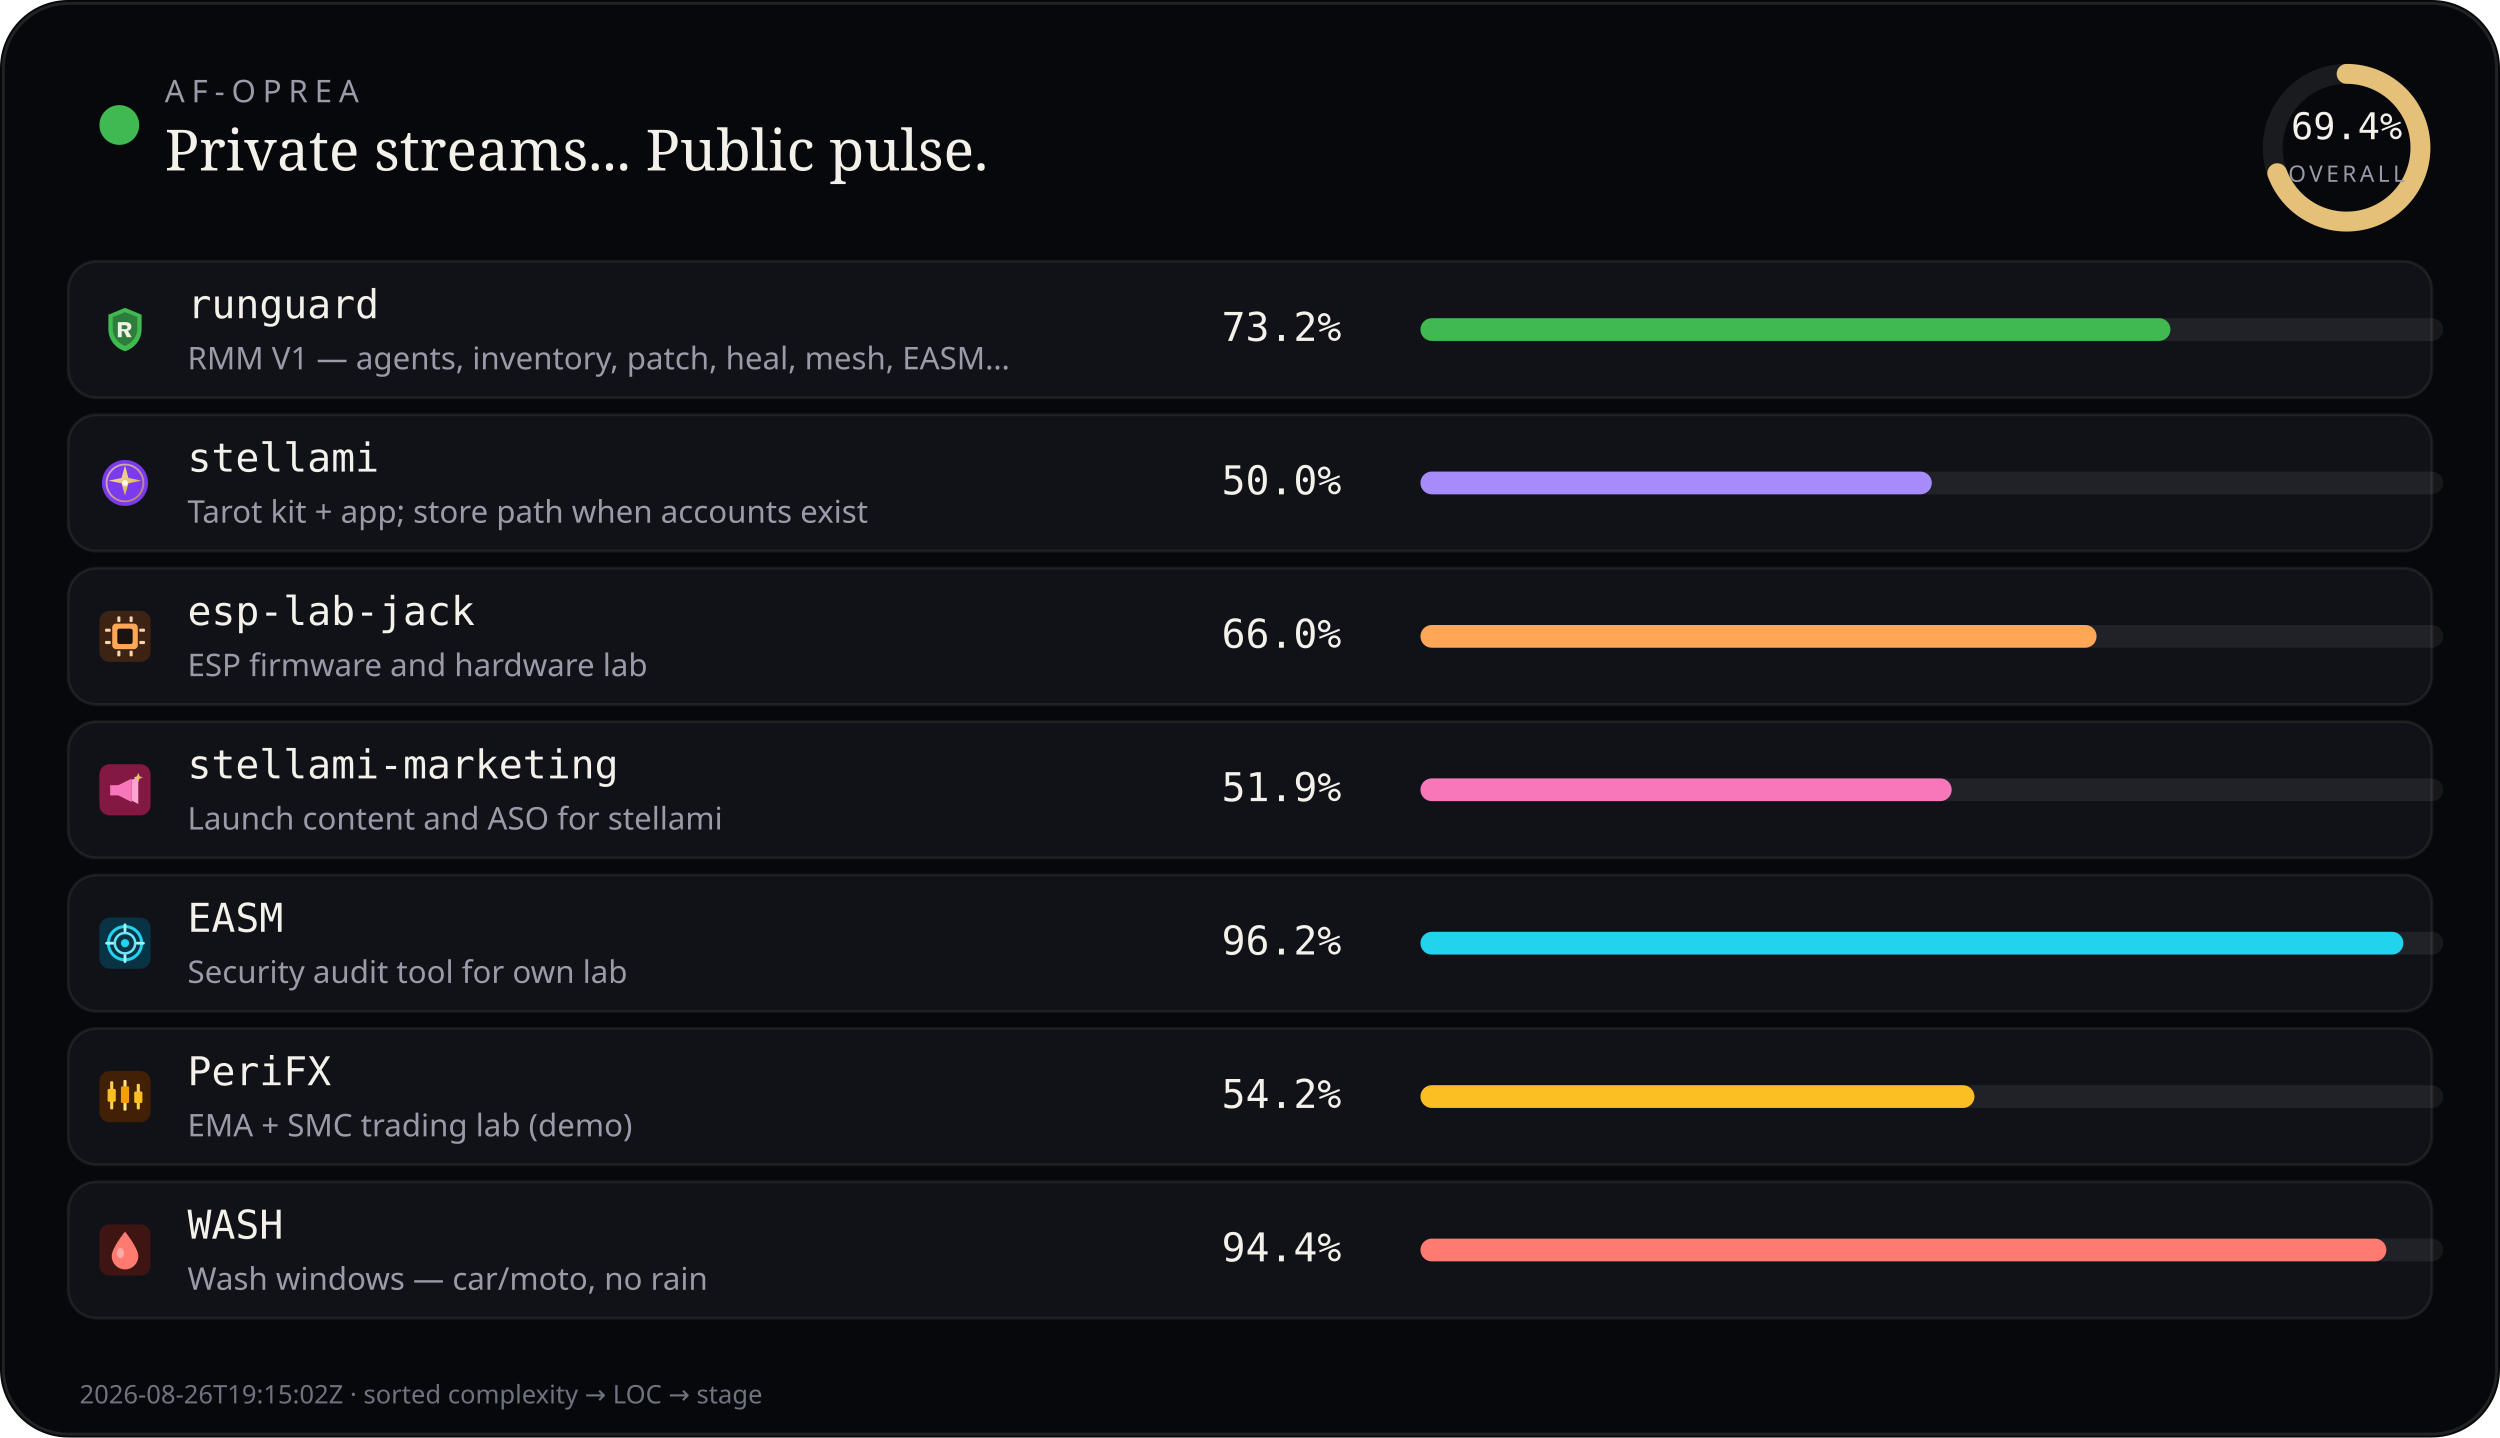
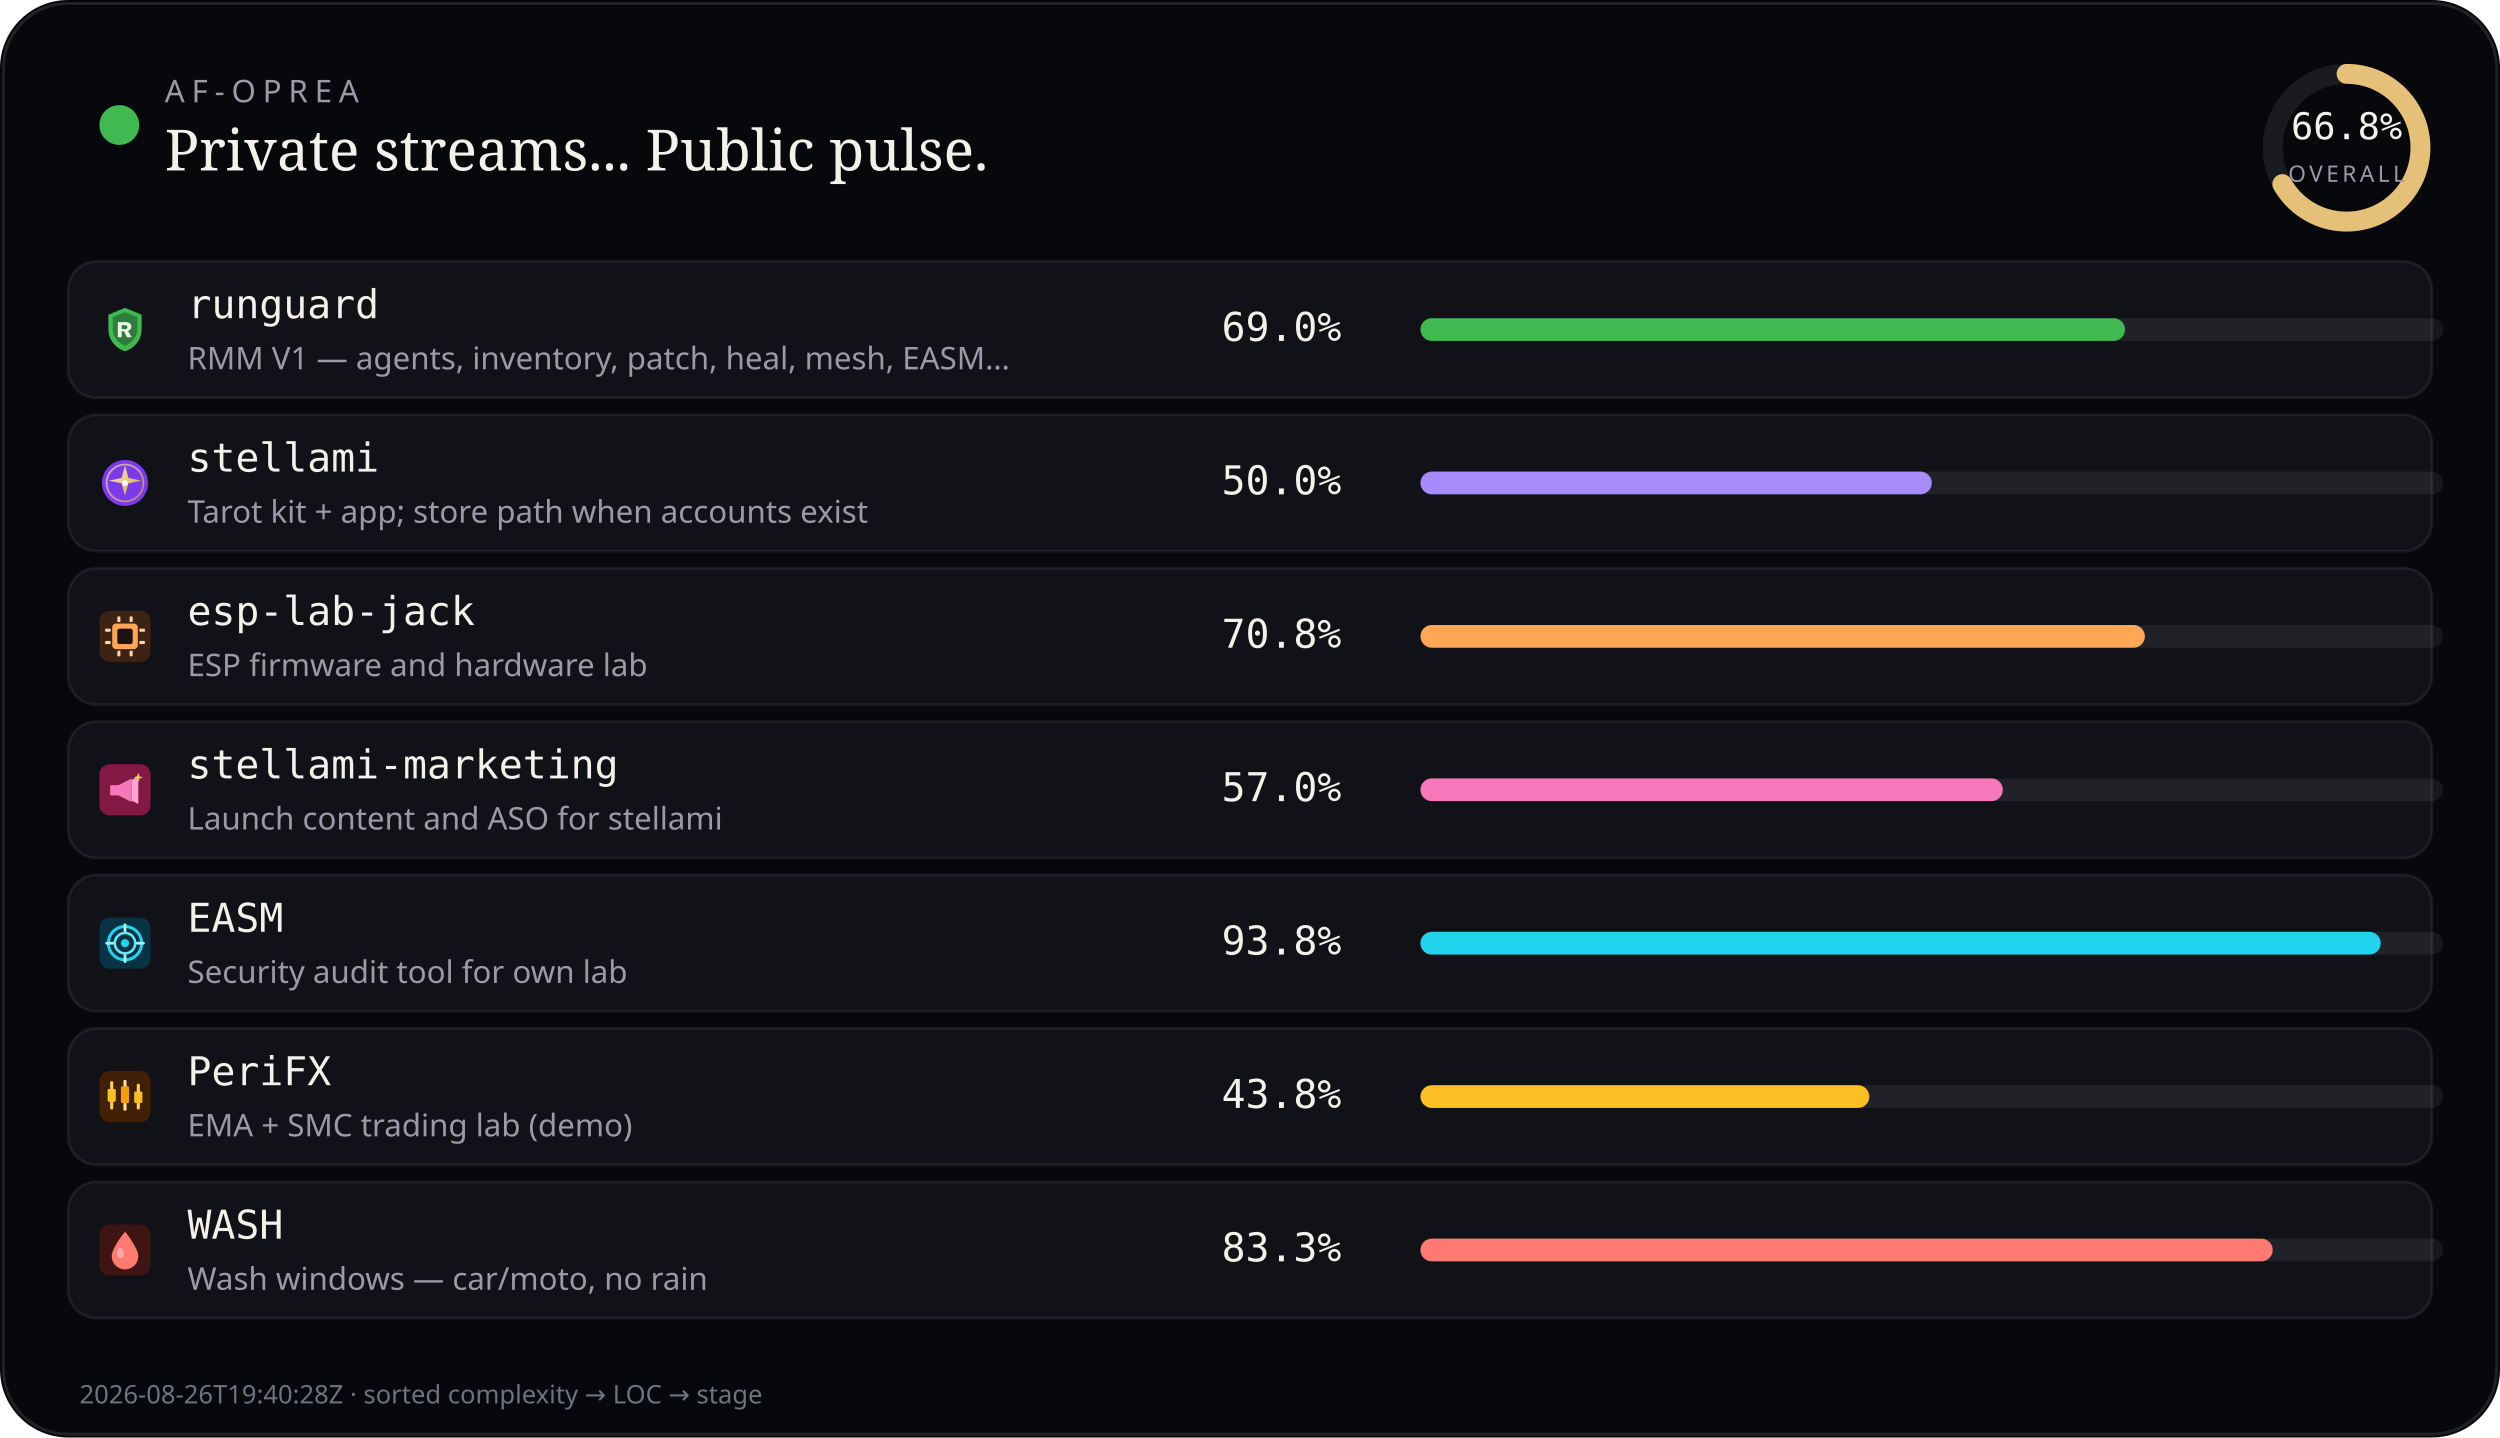
<svg xmlns="http://www.w3.org/2000/svg" viewBox="0 0 880 506" width="880" height="506" role="img" aria-label="AF-Oprea public work pulse">
  <rect width="880" height="506" rx="24" fill="#07080b" />
  <rect x="1.2" y="1.2" width="877.6" height="503.6" rx="22.8" fill="none" stroke="rgba(232,228,214,0.12)" />
  <circle cx="42" cy="44" r="7" fill="#3fb950" />
  <text x="58" y="36" fill="#9a9aa8" font-size="11" font-family="ui-sans-serif, system-ui, sans-serif" letter-spacing="2.4">AF-OPREA</text>
  <text x="58" y="60" fill="#f4f1ea" font-size="20" font-family="ui-serif, Georgia, serif">Private streams... Public pulse.</text>
  <g transform="translate(790,16)">
    <circle cx="36" cy="36" r="26" fill="none" stroke="rgba(255,255,255,0.08)" stroke-width="7" />
-     <circle cx="36" cy="36" r="26" fill="none" stroke="#e4c078" stroke-width="7" stroke-linecap="round" stroke-dasharray="163.36" stroke-dashoffset="49.99" transform="rotate(-90 36 36)" />
-     <text x="36" y="33" text-anchor="middle" fill="#f4f1ea" font-size="13" font-family="ui-monospace, monospace">69.4%</text>
+     <circle cx="36" cy="36" r="26" fill="none" stroke="#e4c078" stroke-width="7" stroke-linecap="round" stroke-dasharray="163.36" stroke-dashoffset="54.24" transform="rotate(-90 36 36)" />
+     <text x="36" y="33" text-anchor="middle" fill="#f4f1ea" font-size="13" font-family="ui-monospace, monospace">66.8%</text>
    <text x="36" y="48" text-anchor="middle" fill="#9a9aa8" font-size="8" font-family="ui-sans-serif, system-ui, sans-serif" letter-spacing="1.2">OVERALL</text>
  </g>
  <rect x="24" y="92" width="832" height="48" rx="10" fill="#101218" stroke="rgba(232,228,214,0.08)" />
  <g id="stream_logo_runguard" class="stream_logo" data-stream="runguard" transform="translate(35.0,107.0) scale(0.9)" opacity="1.0">
    <path fill="#3fb950" d="M10 1.5 L16.5 4.2 V9.8 C16.5 14.1 13.6 17.4 10 18.5 C6.4 17.4 3.5 14.1 3.5 9.8 V4.2 Z" />
    <path fill="#0d1117" fill-opacity=".35" d="M10 3.2 L14.8 5.1 V9.7 C14.8 12.9 12.6 15.4 10 16.4 C7.4 15.4 5.2 12.9 5.2 9.7 V5.1 Z" />
    <path fill="#f4f1ea" d="M7.2 7.1h3.1c1.35 0 2.2.7 2.2 1.75 0 .85-.5 1.45-1.35 1.65L12.6 13h-1.85l-1.2-2.35H8.7V13H7.2V7.1zm1.5 1.2v1.55h1.35c.55 0 .9-.28.9-.75s-.35-.8-.9-.8H8.7z" />
  </g>
  <use class="stream_logo" data-stream="runguard" href="#stream_logo_runguard" x="35.0" y="107.0" width="18" height="18" opacity="0" />
  <text x="66" y="112" fill="#f4f1ea" font-size="14" font-family="ui-monospace, SFMono-Regular, monospace">runguard</text>
  <text x="66" y="130" fill="#9a9aa8" font-size="11" font-family="ui-sans-serif, system-ui, sans-serif">RMM V1 — agents, inventory, patch, heal, mesh, EASM…</text>
-   <text x="430" y="120" fill="#f4f1ea" font-size="14" font-family="ui-monospace, SFMono-Regular, monospace">73.2%</text>
+   <text x="430" y="120" fill="#f4f1ea" font-size="14" font-family="ui-monospace, SFMono-Regular, monospace">69.0%</text>
  <rect x="500" y="112" width="360" height="8" rx="4" fill="rgba(255,255,255,0.07)" />
-   <rect x="500" y="112" width="264" height="8" rx="4" fill="#3fb950" />
+   <rect x="500" y="112" width="248" height="8" rx="4" fill="#3fb950" />
  <rect x="24" y="146" width="832" height="48" rx="10" fill="#101218" stroke="rgba(232,228,214,0.08)" />
  <g id="stream_logo_stellami" class="stream_logo" data-stream="stellami" transform="translate(35.0,161.0) scale(0.9)" opacity="1.0">
    <defs>
      <linearGradient id="stream_logo_stellami-stellami-gold" x1="0%" y1="0%" x2="100%" y2="100%">
        <stop offset="0%" stop-color="#f5e6a8" />
        <stop offset="55%" stop-color="#e8c57a" />
        <stop offset="100%" stop-color="#c9a227" />
      </linearGradient>
    </defs>
    <circle cx="10" cy="10" r="9" fill="#7c3aed" />
    <circle cx="10" cy="10" r="7.2" fill="none" stroke="url(#stream_logo_stellami-stellami-gold)" stroke-width="0.7" opacity=".7" />
    <path fill="url(#stream_logo_stellami-stellami-gold)" d="M10 3.2 L11.35 8.05 L16.4 9.1 L11.35 10.15 L10 15 L8.65 10.15 L3.6 9.1 L8.65 8.05 Z" />
    <circle cx="10" cy="10" r="1.15" fill="#fff8e8" />
  </g>
  <use class="stream_logo" data-stream="stellami" href="#stream_logo_stellami" x="35.0" y="161.0" width="18" height="18" opacity="0" />
  <text x="66" y="166" fill="#f4f1ea" font-size="14" font-family="ui-monospace, SFMono-Regular, monospace">stellami</text>
  <text x="66" y="184" fill="#9a9aa8" font-size="11" font-family="ui-sans-serif, system-ui, sans-serif">Tarot kit + app; store path when accounts exist</text>
  <text x="430" y="174" fill="#f4f1ea" font-size="14" font-family="ui-monospace, SFMono-Regular, monospace">50.0%</text>
  <rect x="500" y="166" width="360" height="8" rx="4" fill="rgba(255,255,255,0.07)" />
  <rect x="500" y="166" width="180" height="8" rx="4" fill="#a78bfa" />
  <rect x="24" y="200" width="832" height="48" rx="10" fill="#101218" stroke="rgba(232,228,214,0.08)" />
  <g id="stream_logo_esp-lab-jack" class="stream_logo" data-stream="esp-lab-jack" transform="translate(35.0,215.0) scale(0.9)" opacity="1.0">
    <rect width="20" height="20" rx="4" fill="#3d2314" />
    <rect x="5" y="5" width="10" height="10" rx="1.5" fill="#ffa657" />
    <rect x="7" y="7" width="6" height="6" rx="0.8" fill="#1c1210" />
    <rect x="2.2" y="7" width="2.2" height="1.2" rx="0.3" fill="#ffd4a8" />
    <rect x="2.2" y="11.8" width="2.2" height="1.2" rx="0.3" fill="#ffd4a8" />
    <rect x="15.6" y="7" width="2.2" height="1.2" rx="0.3" fill="#ffd4a8" />
    <rect x="15.6" y="11.8" width="2.2" height="1.2" rx="0.3" fill="#ffd4a8" />
    <rect x="7" y="2.2" width="1.2" height="2.2" rx="0.3" fill="#ffd4a8" />
    <rect x="11.8" y="2.2" width="1.2" height="2.2" rx="0.3" fill="#ffd4a8" />
    <rect x="7" y="15.6" width="1.2" height="2.2" rx="0.3" fill="#ffd4a8" />
    <rect x="11.8" y="15.6" width="1.2" height="2.2" rx="0.3" fill="#ffd4a8" />
  </g>
  <use class="stream_logo" data-stream="esp-lab-jack" href="#stream_logo_esp-lab-jack" x="35.0" y="215.0" width="18" height="18" opacity="0" />
  <text x="66" y="220" fill="#f4f1ea" font-size="14" font-family="ui-monospace, SFMono-Regular, monospace">esp-lab-jack</text>
  <text x="66" y="238" fill="#9a9aa8" font-size="11" font-family="ui-sans-serif, system-ui, sans-serif">ESP firmware and hardware lab</text>
-   <text x="430" y="228" fill="#f4f1ea" font-size="14" font-family="ui-monospace, SFMono-Regular, monospace">66.0%</text>
+   <text x="430" y="228" fill="#f4f1ea" font-size="14" font-family="ui-monospace, SFMono-Regular, monospace">70.8%</text>
  <rect x="500" y="220" width="360" height="8" rx="4" fill="rgba(255,255,255,0.07)" />
-   <rect x="500" y="220" width="238" height="8" rx="4" fill="#ffa657" />
+   <rect x="500" y="220" width="255" height="8" rx="4" fill="#ffa657" />
  <rect x="24" y="254" width="832" height="48" rx="10" fill="#101218" stroke="rgba(232,228,214,0.08)" />
  <g id="stream_logo_stellami-marketing" class="stream_logo" data-stream="stellami-marketing" transform="translate(35.0,269.0) scale(0.9)" opacity="1.0">
    <defs>
      <linearGradient id="stream_logo_stellami-marketing-smkt-gold" x1="0%" y1="0%" x2="100%" y2="100%">
        <stop offset="0%" stop-color="#f5e6a8" />
        <stop offset="100%" stop-color="#c9a227" />
      </linearGradient>
    </defs>
    <rect width="20" height="20" rx="4" fill="#831843" />
    <path fill="#f778ba" d="M4.2 8.2h3.2l5.2-2.6v9.2l-5.2-2.6H4.2z" />
    <path fill="#fda4d0" d="M12.6 6.2l2.6-1.4v10.8l-2.6-1.4z" />
    <path fill="url(#stream_logo_stellami-marketing-smkt-gold)" d="M15.2 3.4 L15.7 4.7 L17 5.2 L15.7 5.7 L15.2 7 L14.7 5.7 L13.4 5.2 L14.7 4.7 Z" />
  </g>
  <use class="stream_logo" data-stream="stellami-marketing" href="#stream_logo_stellami-marketing" x="35.0" y="269.0" width="18" height="18" opacity="0" />
  <text x="66" y="274" fill="#f4f1ea" font-size="14" font-family="ui-monospace, SFMono-Regular, monospace">stellami-marketing</text>
  <text x="66" y="292" fill="#9a9aa8" font-size="11" font-family="ui-sans-serif, system-ui, sans-serif">Launch content and ASO for stellami</text>
-   <text x="430" y="282" fill="#f4f1ea" font-size="14" font-family="ui-monospace, SFMono-Regular, monospace">51.9%</text>
+   <text x="430" y="282" fill="#f4f1ea" font-size="14" font-family="ui-monospace, SFMono-Regular, monospace">57.0%</text>
  <rect x="500" y="274" width="360" height="8" rx="4" fill="rgba(255,255,255,0.07)" />
-   <rect x="500" y="274" width="187" height="8" rx="4" fill="#f778ba" />
+   <rect x="500" y="274" width="205" height="8" rx="4" fill="#f778ba" />
  <rect x="24" y="308" width="832" height="48" rx="10" fill="#101218" stroke="rgba(232,228,214,0.08)" />
  <g id="stream_logo_easm" class="stream_logo" data-stream="easm" transform="translate(35.0,323.0) scale(0.9)" opacity="1.0">
    <rect width="20" height="20" rx="4" fill="#083344" />
    <circle cx="10" cy="10" r="6.5" fill="none" stroke="#22d3ee" stroke-width="1.2" />
    <circle cx="10" cy="10" r="4" fill="none" stroke="#67e8f9" stroke-width="1" />
    <circle cx="10" cy="10" r="1.6" fill="#22d3ee" />
    <path d="M10 2.8 V5.2 M10 14.8 V17.2 M2.8 10 H5.2 M14.8 10 H17.2" stroke="#a5f3fc" stroke-width="1.1" stroke-linecap="round" />
  </g>
  <use class="stream_logo" data-stream="easm" href="#stream_logo_easm" x="35.0" y="323.0" width="18" height="18" opacity="0" />
  <text x="66" y="328" fill="#f4f1ea" font-size="14" font-family="ui-monospace, SFMono-Regular, monospace">EASM</text>
  <text x="66" y="346" fill="#9a9aa8" font-size="11" font-family="ui-sans-serif, system-ui, sans-serif">Security audit tool for own lab</text>
-   <text x="430" y="336" fill="#f4f1ea" font-size="14" font-family="ui-monospace, SFMono-Regular, monospace">96.2%</text>
+   <text x="430" y="336" fill="#f4f1ea" font-size="14" font-family="ui-monospace, SFMono-Regular, monospace">93.8%</text>
  <rect x="500" y="328" width="360" height="8" rx="4" fill="rgba(255,255,255,0.07)" />
-   <rect x="500" y="328" width="346" height="8" rx="4" fill="#22d3ee" />
+   <rect x="500" y="328" width="338" height="8" rx="4" fill="#22d3ee" />
  <rect x="24" y="362" width="832" height="48" rx="10" fill="#101218" stroke="rgba(232,228,214,0.08)" />
  <g id="stream_logo_peri" class="stream_logo" data-stream="peri" transform="translate(35.0,377.0) scale(0.9)" opacity="1.0">
    <rect width="20" height="20" rx="4" fill="#422006" />
    <rect x="4.2" y="4" width="1.2" height="11" rx="0.4" fill="#fcd34d" />
    <rect x="3.2" y="7" width="3.2" height="5" rx="0.5" fill="#fbbf24" />
    <rect x="9.4" y="3.5" width="1.2" height="12" rx="0.4" fill="#fde68a" />
    <rect x="8.4" y="6" width="3.2" height="6.5" rx="0.5" fill="#f59e0b" />
    <rect x="14.6" y="5" width="1.2" height="10" rx="0.4" fill="#fcd34d" />
    <rect x="13.6" y="8" width="3.2" height="4.5" rx="0.5" fill="#fbbf24" />
  </g>
  <use class="stream_logo" data-stream="peri" href="#stream_logo_peri" x="35.0" y="377.0" width="18" height="18" opacity="0" />
  <text x="66" y="382" fill="#f4f1ea" font-size="14" font-family="ui-monospace, SFMono-Regular, monospace">PeriFX</text>
  <text x="66" y="400" fill="#9a9aa8" font-size="11" font-family="ui-sans-serif, system-ui, sans-serif">EMA + SMC trading lab (demo)</text>
-   <text x="430" y="390" fill="#f4f1ea" font-size="14" font-family="ui-monospace, SFMono-Regular, monospace">54.2%</text>
+   <text x="430" y="390" fill="#f4f1ea" font-size="14" font-family="ui-monospace, SFMono-Regular, monospace">43.8%</text>
  <rect x="500" y="382" width="360" height="8" rx="4" fill="rgba(255,255,255,0.07)" />
-   <rect x="500" y="382" width="195" height="8" rx="4" fill="#fbbf24" />
+   <rect x="500" y="382" width="158" height="8" rx="4" fill="#fbbf24" />
  <rect x="24" y="416" width="832" height="48" rx="10" fill="#101218" stroke="rgba(232,228,214,0.08)" />
  <g id="stream_logo_wash" class="stream_logo" data-stream="wash" transform="translate(35.0,431.0) scale(0.9)" opacity="1.0">
    <rect width="20" height="20" rx="4" fill="#3f1513" />
    <path fill="#ff7b72" d="M10 2.8 C10 2.8 15.2 9.2 15.2 12.4 A5.2 5.2 0 0 1 4.8 12.4 C4.8 9.2 10 2.8 10 2.8 Z" />
    <ellipse cx="8.2" cy="11.2" rx="1.4" ry="2" fill="#ffd0cc" opacity=".55" />
  </g>
  <use class="stream_logo" data-stream="wash" href="#stream_logo_wash" x="35.0" y="431.0" width="18" height="18" opacity="0" />
  <text x="66" y="436" fill="#f4f1ea" font-size="14" font-family="ui-monospace, SFMono-Regular, monospace">WASH</text>
  <text x="66" y="454" fill="#9a9aa8" font-size="11" font-family="ui-sans-serif, system-ui, sans-serif">Wash windows — car/moto, no rain</text>
-   <text x="430" y="444" fill="#f4f1ea" font-size="14" font-family="ui-monospace, SFMono-Regular, monospace">94.4%</text>
+   <text x="430" y="444" fill="#f4f1ea" font-size="14" font-family="ui-monospace, SFMono-Regular, monospace">83.3%</text>
  <rect x="500" y="436" width="360" height="8" rx="4" fill="rgba(255,255,255,0.07)" />
-   <rect x="500" y="436" width="340" height="8" rx="4" fill="#ff7b72" />
-   <text x="28" y="494" fill="#6f7380" font-size="9" font-family="ui-sans-serif, system-ui, sans-serif">2026-08-26T19:15:02Z · sorted complexity → LOC → stage</text>
+   <rect x="500" y="436" width="300" height="8" rx="4" fill="#ff7b72" />
+   <text x="28" y="494" fill="#6f7380" font-size="9" font-family="ui-sans-serif, system-ui, sans-serif">2026-08-26T19:40:28Z · sorted complexity → LOC → stage</text>
</svg>
